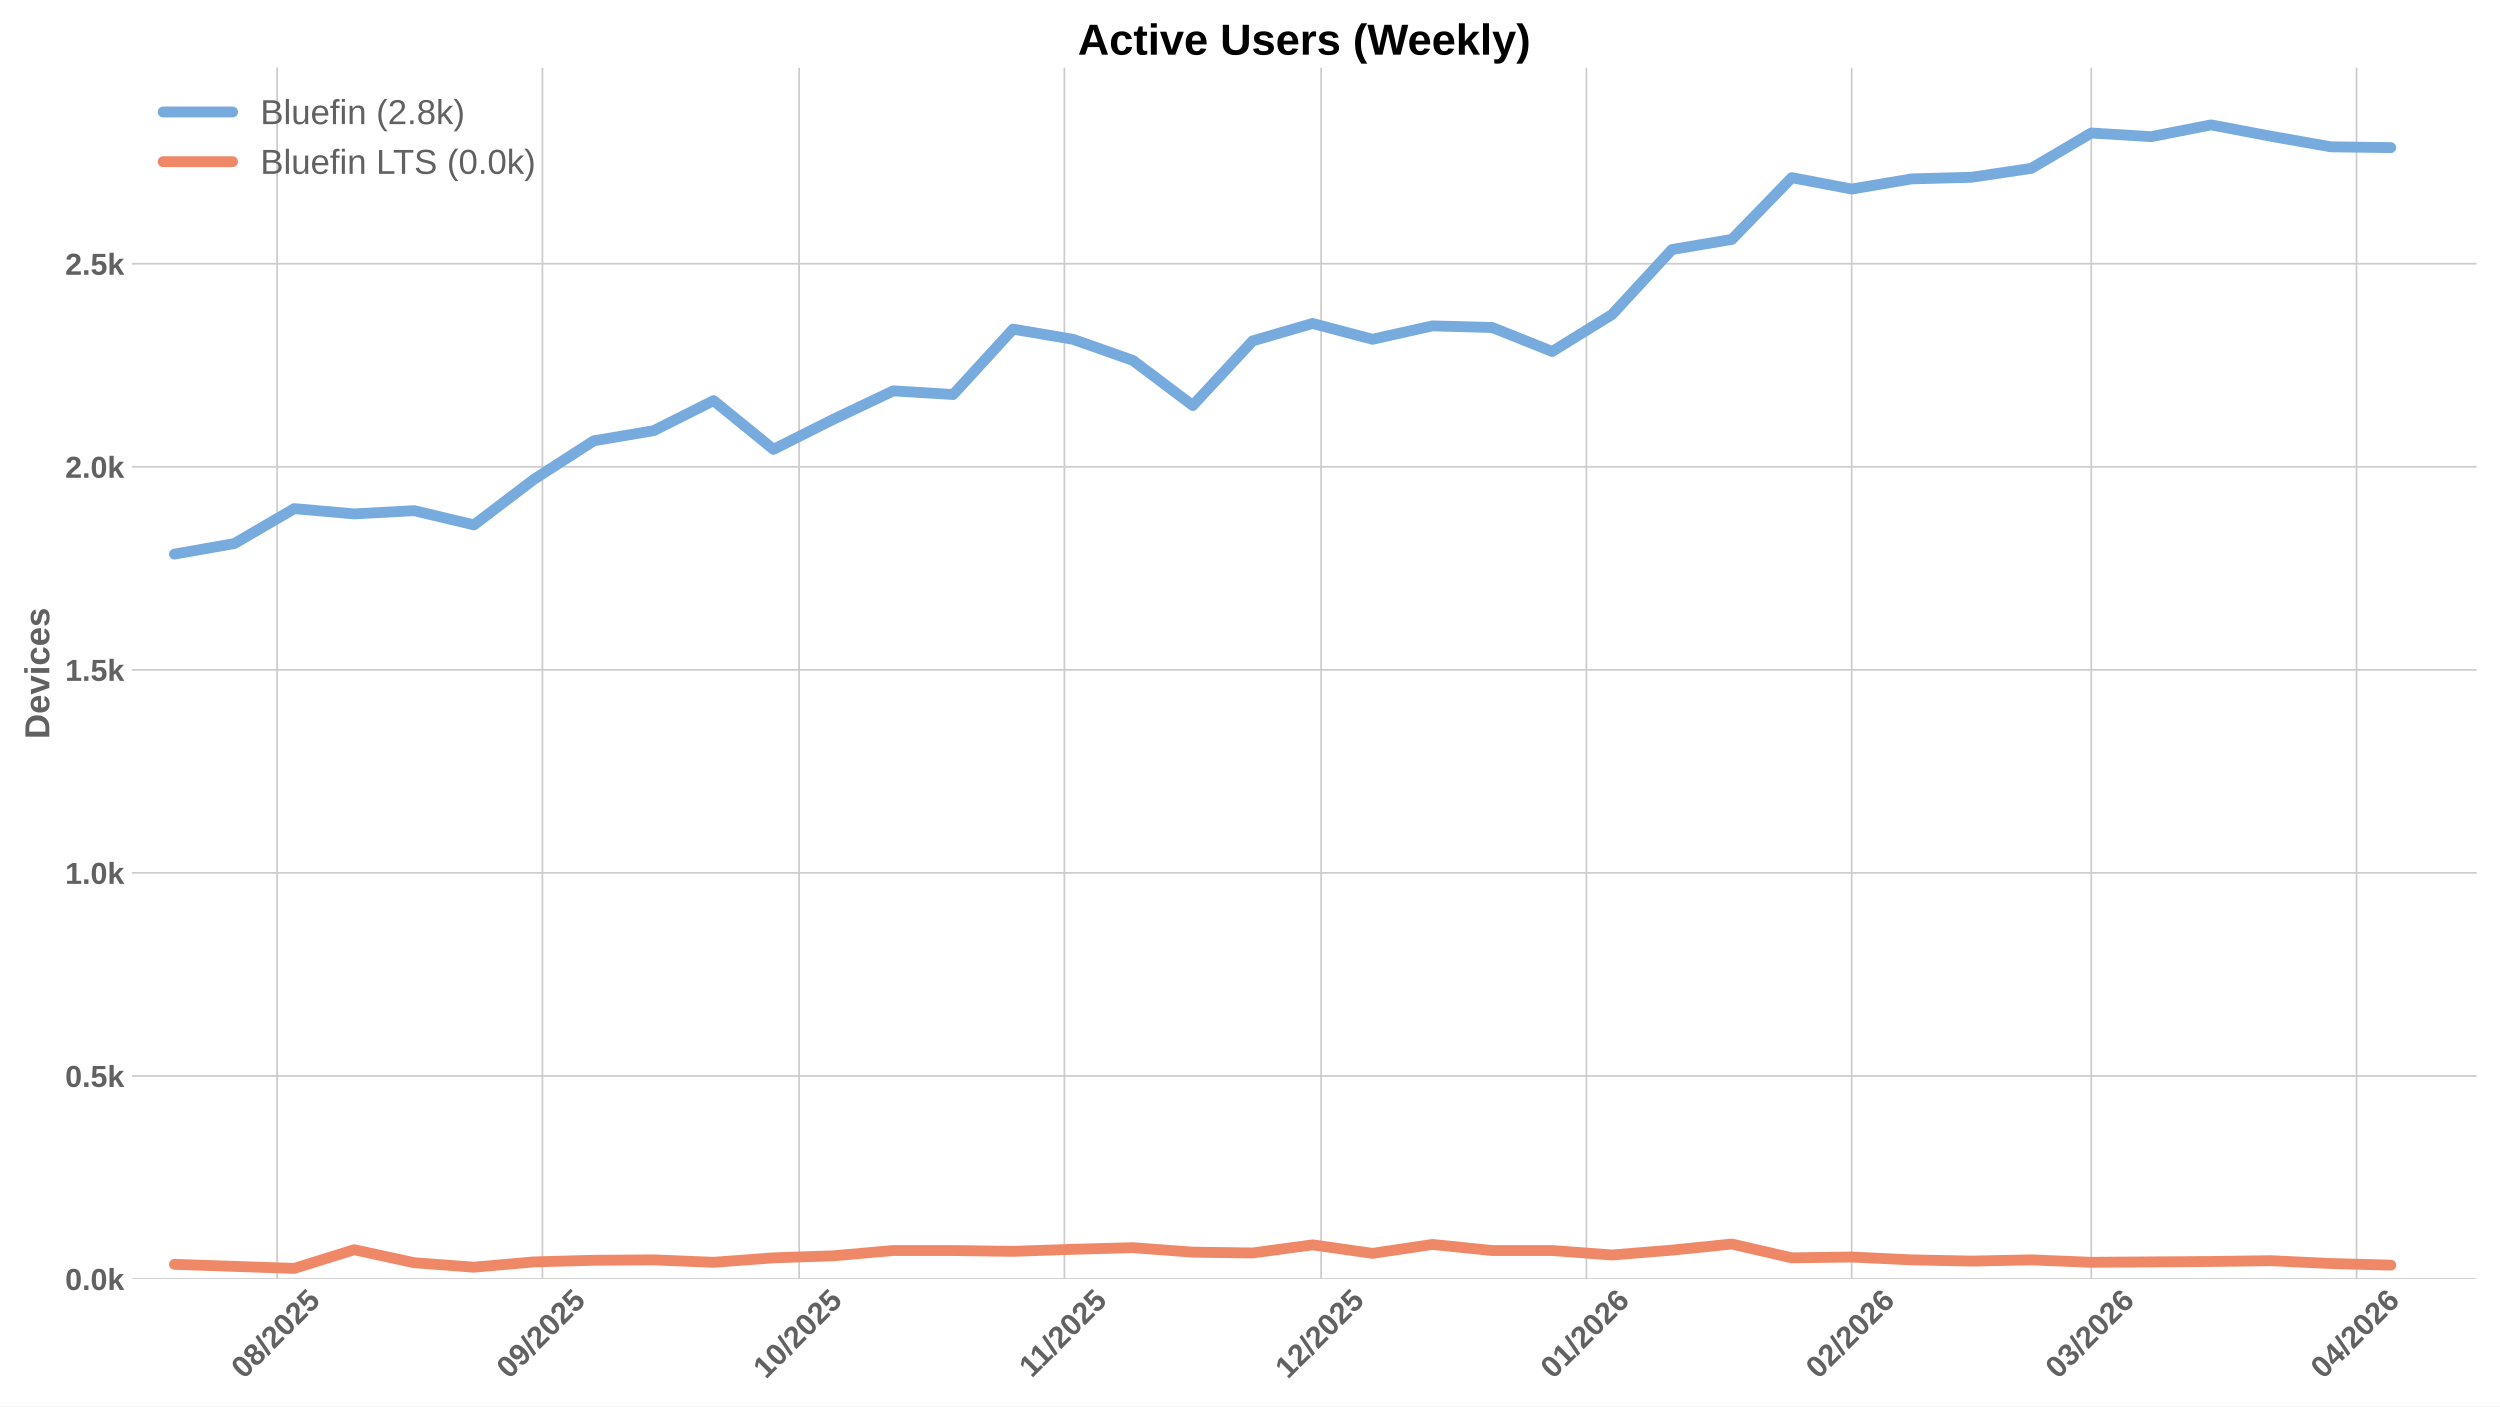
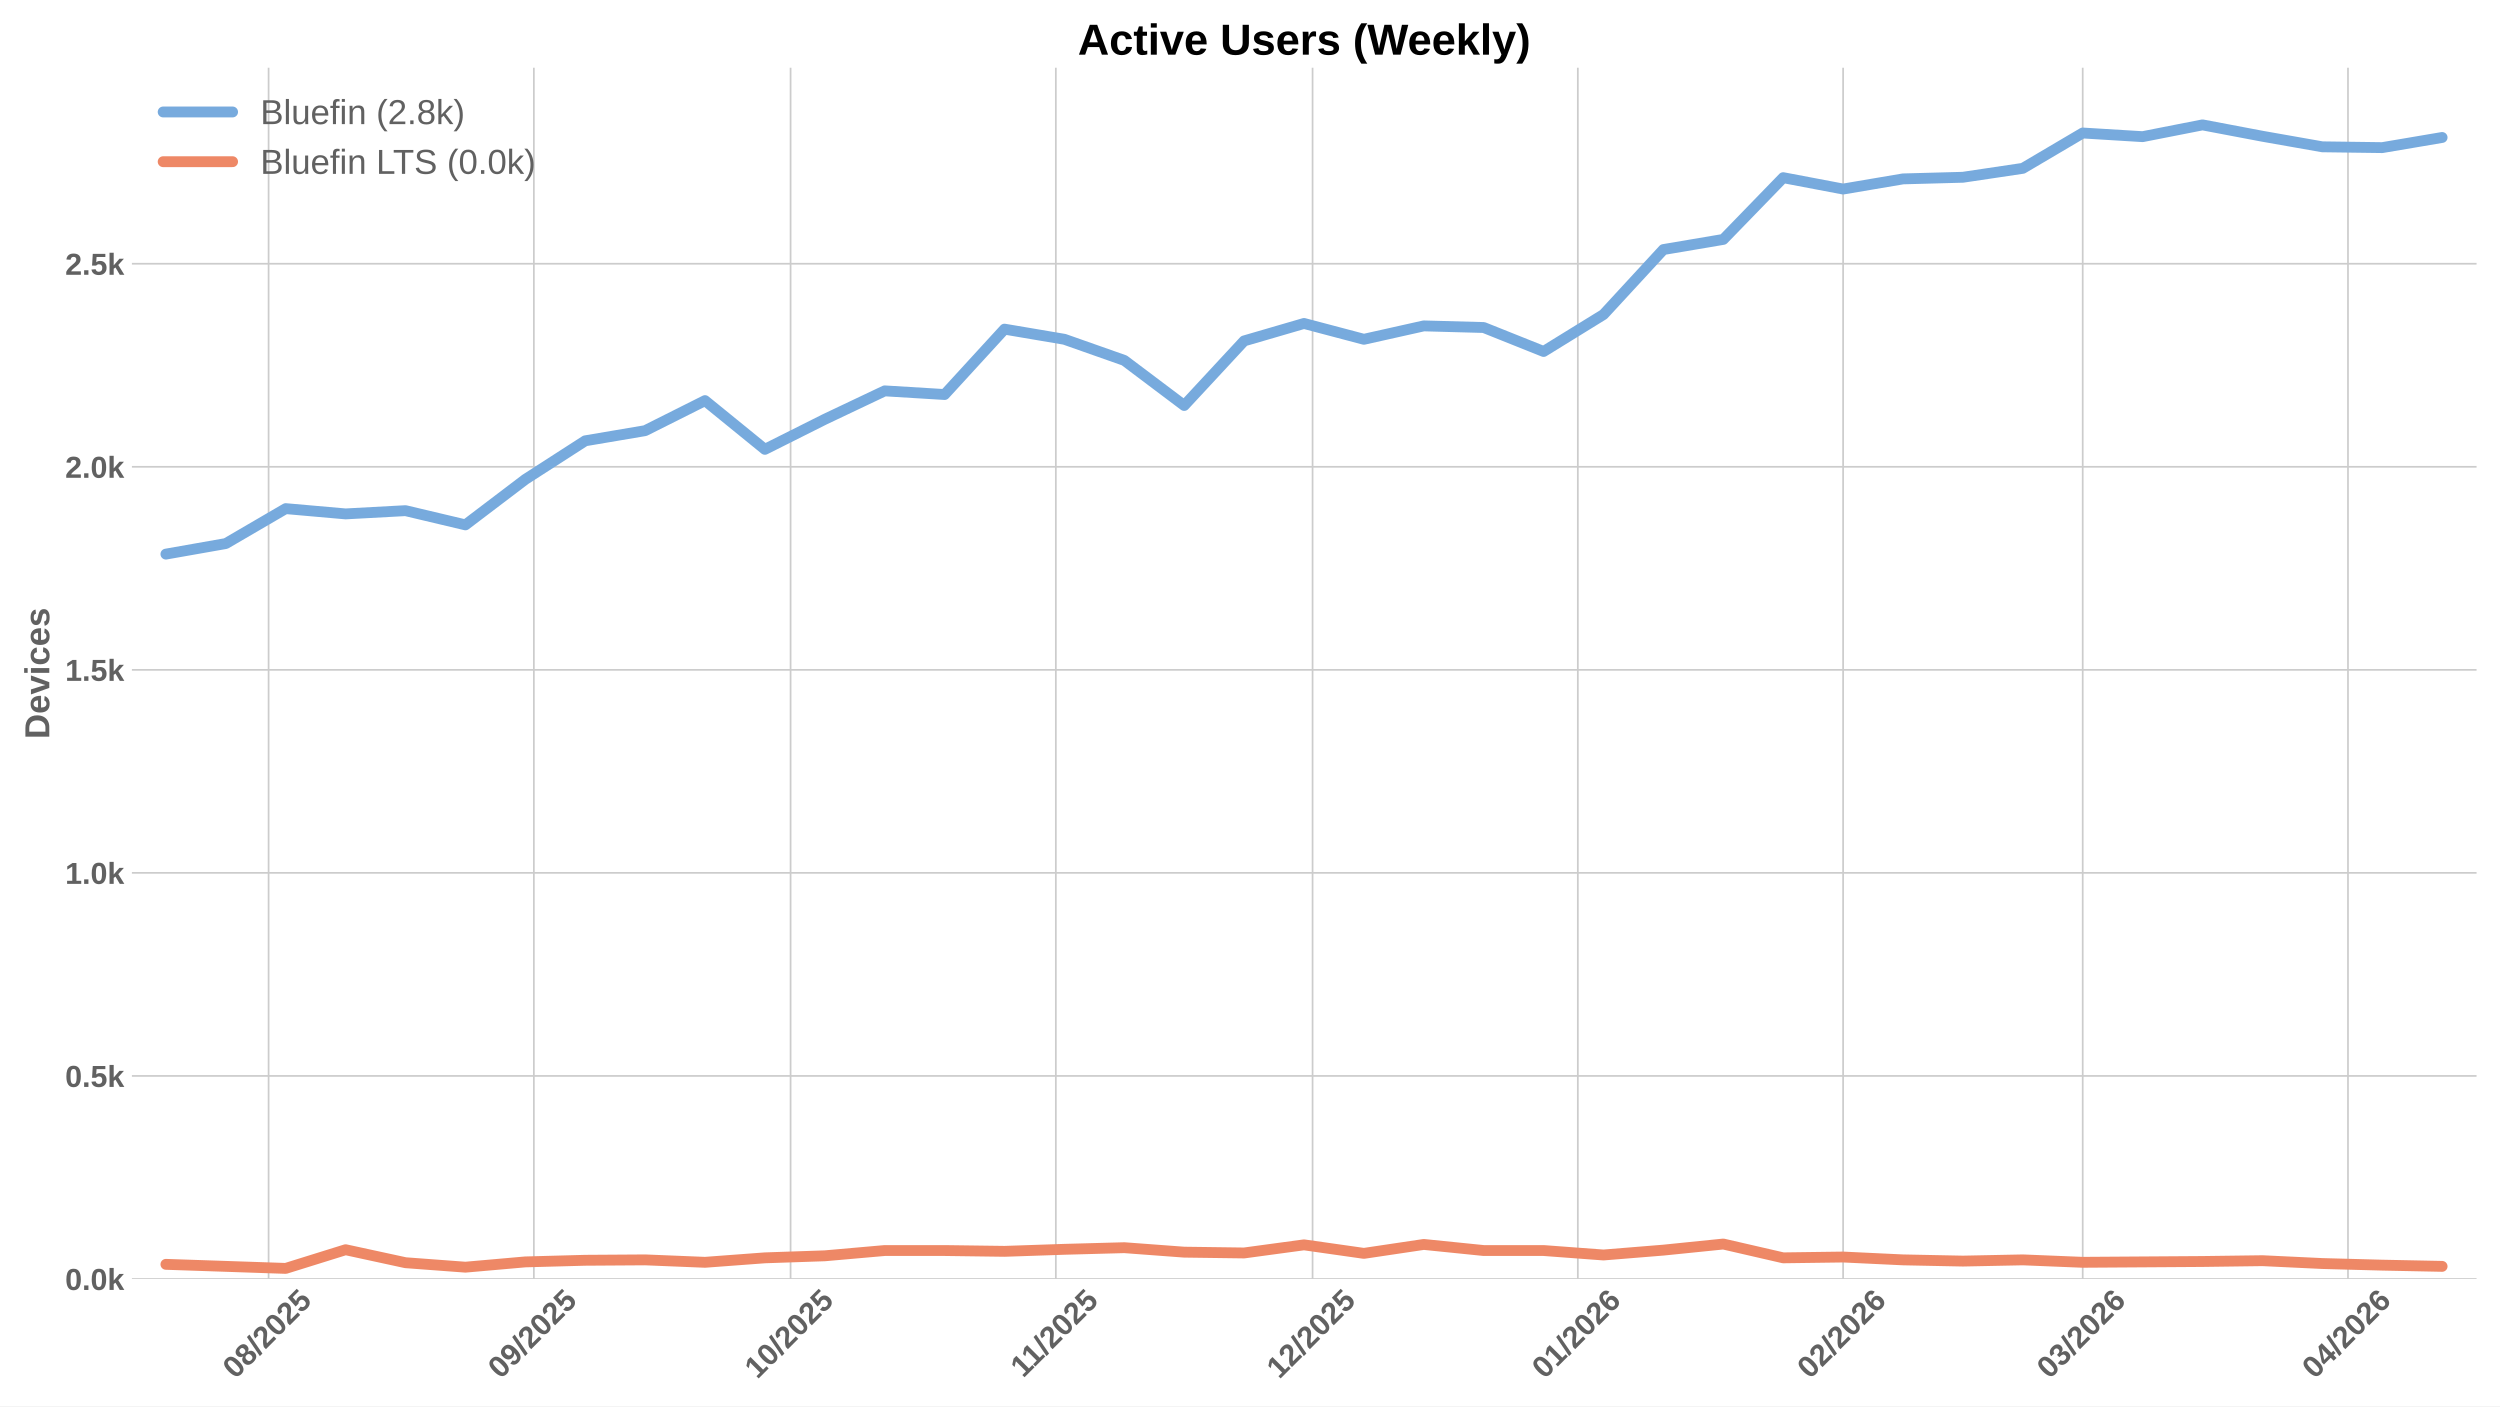
<svg xmlns="http://www.w3.org/2000/svg" xmlns:xlink="http://www.w3.org/1999/xlink" width="1152pt" height="648pt" viewBox="0 0 1152 648" version="1.1">
  <defs>
    <style type="text/css">*{stroke-linejoin: round; stroke-linecap: butt}</style>
  </defs>
  <g id="figure_1">
    <g id="patch_1">
      <path d="M 0 648  L 1152 648  L 1152 0  L 0 0  z " style="fill: #ffffff" />
    </g>
    <g id="axes_1">
      <g id="patch_2">
        <path d="M 60.78 589.343  L 1141.2 589.343  L 1141.2 31.2  L 60.78 31.2  z " style="fill: #ffffff" />
      </g>
      <g id="matplotlib.axis_1">
        <g id="xtick_1">
          <g id="line2d_1">
-             <path d="M 127.71 589.343  L 127.71 31.2  " clip-path="url(#p37cf586166)" style="fill: none; stroke: #cccccc; stroke-width: 0.8; stroke-linecap: round" />
+             <path d="M 123.767 589.343  L 123.767 31.2  " clip-path="url(#p632fa9321f)" style="fill: none; stroke: #cccccc; stroke-width: 0.8; stroke-linecap: round" />
          </g>
          <g id="line2d_2" />
          <g id="text_1">
-             <g style="fill: #616161" transform="translate(112.3802 635.7977) rotate(-45) scale(0.14 -0.14)">
+             <g style="fill: #616161" transform="translate(108.4363 635.7977) rotate(-45) scale(0.14 -0.14)">
              <defs>
                <path id="LiberationSans-Bold-30" d="M 3297 2203  Q 3297 1088 2914 512  Q 2531 -63 1766 -63  Q 253 -63 253 2203  Q 253 2994 418 3494  Q 584 3994 915 4231  Q 1247 4469 1791 4469  Q 2572 4469 2934 3903  Q 3297 3338 3297 2203  z M 2416 2203  Q 2416 2813 2356 3150  Q 2297 3488 2165 3634  Q 2034 3781 1784 3781  Q 1519 3781 1383 3632  Q 1247 3484 1189 3148  Q 1131 2813 1131 2203  Q 1131 1600 1192 1261  Q 1253 922 1386 775  Q 1519 628 1772 628  Q 2022 628 2158 783  Q 2294 938 2355 1278  Q 2416 1619 2416 2203  z " transform="scale(0.015625)" />
                <path id="LiberationSans-Bold-38" d="M 3363 1241  Q 3363 622 2953 279  Q 2544 -63 1784 -63  Q 1031 -63 617 278  Q 203 619 203 1234  Q 203 1656 447 1945  Q 691 2234 1100 2303  L 1100 2316  Q 744 2394 525 2669  Q 306 2944 306 3303  Q 306 3844 689 4156  Q 1072 4469 1772 4469  Q 2488 4469 2870 4164  Q 3253 3859 3253 3297  Q 3253 2938 3036 2666  Q 2819 2394 2453 2322  L 2453 2309  Q 2878 2241 3120 1961  Q 3363 1681 3363 1241  z M 2350 3250  Q 2350 3563 2206 3708  Q 2063 3853 1772 3853  Q 1203 3853 1203 3250  Q 1203 2619 1778 2619  Q 2066 2619 2208 2766  Q 2350 2913 2350 3250  z M 2453 1313  Q 2453 2003 1766 2003  Q 1447 2003 1276 1822  Q 1106 1641 1106 1300  Q 1106 913 1275 734  Q 1444 556 1791 556  Q 2131 556 2292 734  Q 2453 913 2453 1313  z " transform="scale(0.015625)" />
                <path id="LiberationSans-Bold-2f" d="M 63 -128  L 972 4638  L 1716 4638  L 822 -128  L 63 -128  z " transform="scale(0.015625)" />
                <path id="LiberationSans-Bold-32" d="M 222 0  L 222 609  Q 394 988 711 1347  Q 1028 1706 1509 2097  Q 1972 2472 2158 2715  Q 2344 2959 2344 3194  Q 2344 3769 1766 3769  Q 1484 3769 1336 3617  Q 1188 3466 1144 3163  L 259 3213  Q 334 3825 717 4147  Q 1100 4469 1759 4469  Q 2472 4469 2853 4144  Q 3234 3819 3234 3231  Q 3234 2922 3112 2672  Q 2991 2422 2800 2211  Q 2609 2000 2376 1815  Q 2144 1631 1925 1456  Q 1706 1281 1526 1103  Q 1347 925 1259 722  L 3303 722  L 3303 0  L 222 0  z " transform="scale(0.015625)" />
                <path id="LiberationSans-Bold-35" d="M 3381 1466  Q 3381 766 2945 351  Q 2509 -63 1750 -63  Q 1088 -63 689 235  Q 291 534 197 1100  L 1075 1172  Q 1144 891 1319 762  Q 1494 634 1759 634  Q 2088 634 2283 843  Q 2478 1053 2478 1447  Q 2478 1794 2293 2001  Q 2109 2209 1778 2209  Q 1413 2209 1181 1925  L 325 1925  L 478 4403  L 3125 4403  L 3125 3750  L 1275 3750  L 1203 2638  Q 1522 2919 2000 2919  Q 2628 2919 3004 2528  Q 3381 2138 3381 1466  z " transform="scale(0.015625)" />
              </defs>
              <use xlink:href="#LiberationSans-Bold-30" />
              <use xlink:href="#LiberationSans-Bold-38" transform="translate(55.61523 0)" />
              <use xlink:href="#LiberationSans-Bold-2f" transform="translate(111.2305 0)" />
              <use xlink:href="#LiberationSans-Bold-32" transform="translate(139.0137 0)" />
              <use xlink:href="#LiberationSans-Bold-30" transform="translate(194.6289 0)" />
              <use xlink:href="#LiberationSans-Bold-32" transform="translate(250.2441 0)" />
              <use xlink:href="#LiberationSans-Bold-35" transform="translate(305.8594 0)" />
            </g>
          </g>
        </g>
        <g id="xtick_2">
          <g id="line2d_3">
-             <path d="M 249.948 589.343  L 249.948 31.2  " clip-path="url(#p37cf586166)" style="fill: none; stroke: #cccccc; stroke-width: 0.8; stroke-linecap: round" />
+             <path d="M 246.004 589.343  L 246.004 31.2  " clip-path="url(#p632fa9321f)" style="fill: none; stroke: #cccccc; stroke-width: 0.8; stroke-linecap: round" />
          </g>
          <g id="line2d_4" />
          <g id="text_2">
-             <g style="fill: #616161" transform="translate(234.6175 635.7977) rotate(-45) scale(0.14 -0.14)">
+             <g style="fill: #616161" transform="translate(230.6736 635.7977) rotate(-45) scale(0.14 -0.14)">
              <defs>
                <path id="LiberationSans-Bold-39" d="M 3322 2272  Q 3322 1100 2894 518  Q 2466 -63 1678 -63  Q 1097 -63 767 185  Q 438 434 300 972  L 1125 1088  Q 1247 628 1688 628  Q 2056 628 2254 981  Q 2453 1334 2459 2028  Q 2341 1794 2070 1661  Q 1800 1528 1488 1528  Q 906 1528 564 1923  Q 222 2319 222 2994  Q 222 3688 623 4078  Q 1025 4469 1759 4469  Q 2550 4469 2936 3920  Q 3322 3372 3322 2272  z M 2394 2888  Q 2394 3297 2214 3539  Q 2034 3781 1738 3781  Q 1447 3781 1280 3570  Q 1113 3359 1113 2988  Q 1113 2622 1278 2401  Q 1444 2181 1741 2181  Q 2022 2181 2208 2373  Q 2394 2566 2394 2888  z " transform="scale(0.015625)" />
              </defs>
              <use xlink:href="#LiberationSans-Bold-30" />
              <use xlink:href="#LiberationSans-Bold-39" transform="translate(55.61523 0)" />
              <use xlink:href="#LiberationSans-Bold-2f" transform="translate(111.2305 0)" />
              <use xlink:href="#LiberationSans-Bold-32" transform="translate(139.0137 0)" />
              <use xlink:href="#LiberationSans-Bold-30" transform="translate(194.6289 0)" />
              <use xlink:href="#LiberationSans-Bold-32" transform="translate(250.2441 0)" />
              <use xlink:href="#LiberationSans-Bold-35" transform="translate(305.8594 0)" />
            </g>
          </g>
        </g>
        <g id="xtick_3">
          <g id="line2d_5">
-             <path d="M 368.242 589.343  L 368.242 31.2  " clip-path="url(#p37cf586166)" style="fill: none; stroke: #cccccc; stroke-width: 0.8; stroke-linecap: round" />
+             <path d="M 364.298 589.343  L 364.298 31.2  " clip-path="url(#p632fa9321f)" style="fill: none; stroke: #cccccc; stroke-width: 0.8; stroke-linecap: round" />
          </g>
          <g id="line2d_6" />
          <g id="text_3">
-             <g style="fill: #616161" transform="translate(352.9117 635.7977) rotate(-45) scale(0.14 -0.14)">
+             <g style="fill: #616161" transform="translate(348.9678 635.7977) rotate(-45) scale(0.14 -0.14)">
              <defs>
                <path id="LiberationSans-Bold-31" d="M 403 0  L 403 653  L 1494 653  L 1494 3656  L 438 2997  L 438 3688  L 1541 4403  L 2372 4403  L 2372 653  L 3381 653  L 3381 0  L 403 0  z " transform="scale(0.015625)" />
              </defs>
              <use xlink:href="#LiberationSans-Bold-31" />
              <use xlink:href="#LiberationSans-Bold-30" transform="translate(55.61523 0)" />
              <use xlink:href="#LiberationSans-Bold-2f" transform="translate(111.2305 0)" />
              <use xlink:href="#LiberationSans-Bold-32" transform="translate(139.0137 0)" />
              <use xlink:href="#LiberationSans-Bold-30" transform="translate(194.6289 0)" />
              <use xlink:href="#LiberationSans-Bold-32" transform="translate(250.2441 0)" />
              <use xlink:href="#LiberationSans-Bold-35" transform="translate(305.8594 0)" />
            </g>
          </g>
        </g>
        <g id="xtick_4">
          <g id="line2d_7">
-             <path d="M 490.479 589.343  L 490.479 31.2  " clip-path="url(#p37cf586166)" style="fill: none; stroke: #cccccc; stroke-width: 0.8; stroke-linecap: round" />
+             <path d="M 486.535 589.343  L 486.535 31.2  " clip-path="url(#p632fa9321f)" style="fill: none; stroke: #cccccc; stroke-width: 0.8; stroke-linecap: round" />
          </g>
          <g id="line2d_8" />
          <g id="text_4">
-             <g style="fill: #616161" transform="translate(475.4212 635.2532) rotate(-45) scale(0.14 -0.14)">
+             <g style="fill: #616161" transform="translate(471.4773 635.2532) rotate(-45) scale(0.14 -0.14)">
              <use xlink:href="#LiberationSans-Bold-31" />
              <use xlink:href="#LiberationSans-Bold-31" transform="translate(50.11523 0)" />
              <use xlink:href="#LiberationSans-Bold-2f" transform="translate(105.7305 0)" />
              <use xlink:href="#LiberationSans-Bold-32" transform="translate(133.5137 0)" />
              <use xlink:href="#LiberationSans-Bold-30" transform="translate(189.1289 0)" />
              <use xlink:href="#LiberationSans-Bold-32" transform="translate(244.7441 0)" />
              <use xlink:href="#LiberationSans-Bold-35" transform="translate(300.3594 0)" />
            </g>
          </g>
        </g>
        <g id="xtick_5">
          <g id="line2d_9">
-             <path d="M 608.773 589.343  L 608.773 31.2  " clip-path="url(#p37cf586166)" style="fill: none; stroke: #cccccc; stroke-width: 0.8; stroke-linecap: round" />
+             <path d="M 604.83 589.343  L 604.83 31.2  " clip-path="url(#p632fa9321f)" style="fill: none; stroke: #cccccc; stroke-width: 0.8; stroke-linecap: round" />
          </g>
          <g id="line2d_10" />
          <g id="text_5">
-             <g style="fill: #616161" transform="translate(593.4431 635.7977) rotate(-45) scale(0.14 -0.14)">
+             <g style="fill: #616161" transform="translate(589.4992 635.7977) rotate(-45) scale(0.14 -0.14)">
              <use xlink:href="#LiberationSans-Bold-31" />
              <use xlink:href="#LiberationSans-Bold-32" transform="translate(55.61523 0)" />
              <use xlink:href="#LiberationSans-Bold-2f" transform="translate(111.2305 0)" />
              <use xlink:href="#LiberationSans-Bold-32" transform="translate(139.0137 0)" />
              <use xlink:href="#LiberationSans-Bold-30" transform="translate(194.6289 0)" />
              <use xlink:href="#LiberationSans-Bold-32" transform="translate(250.2441 0)" />
              <use xlink:href="#LiberationSans-Bold-35" transform="translate(305.8594 0)" />
            </g>
          </g>
        </g>
        <g id="xtick_6">
          <g id="line2d_11">
-             <path d="M 731.011 589.343  L 731.011 31.2  " clip-path="url(#p37cf586166)" style="fill: none; stroke: #cccccc; stroke-width: 0.8; stroke-linecap: round" />
+             <path d="M 727.067 589.343  L 727.067 31.2  " clip-path="url(#p632fa9321f)" style="fill: none; stroke: #cccccc; stroke-width: 0.8; stroke-linecap: round" />
          </g>
          <g id="line2d_12" />
          <g id="text_6">
-             <g style="fill: #616161" transform="translate(715.6804 635.7977) rotate(-45) scale(0.14 -0.14)">
+             <g style="fill: #616161" transform="translate(711.7365 635.7977) rotate(-45) scale(0.14 -0.14)">
              <defs>
                <path id="LiberationSans-Bold-36" d="M 3328 1441  Q 3328 738 2934 337  Q 2541 -63 1847 -63  Q 1069 -63 651 482  Q 234 1028 234 2100  Q 234 3278 657 3873  Q 1081 4469 1869 4469  Q 2428 4469 2751 4222  Q 3075 3975 3209 3456  L 2381 3341  Q 2263 3775 1850 3775  Q 1497 3775 1295 3422  Q 1094 3069 1094 2350  Q 1234 2584 1484 2709  Q 1734 2834 2050 2834  Q 2641 2834 2984 2459  Q 3328 2084 3328 1441  z M 2447 1416  Q 2447 1791 2273 1989  Q 2100 2188 1797 2188  Q 1506 2188 1331 2002  Q 1156 1816 1156 1509  Q 1156 1125 1339 873  Q 1522 622 1819 622  Q 2116 622 2281 833  Q 2447 1044 2447 1416  z " transform="scale(0.015625)" />
              </defs>
              <use xlink:href="#LiberationSans-Bold-30" />
              <use xlink:href="#LiberationSans-Bold-31" transform="translate(55.61523 0)" />
              <use xlink:href="#LiberationSans-Bold-2f" transform="translate(111.2305 0)" />
              <use xlink:href="#LiberationSans-Bold-32" transform="translate(139.0137 0)" />
              <use xlink:href="#LiberationSans-Bold-30" transform="translate(194.6289 0)" />
              <use xlink:href="#LiberationSans-Bold-32" transform="translate(250.2441 0)" />
              <use xlink:href="#LiberationSans-Bold-36" transform="translate(305.8594 0)" />
            </g>
          </g>
        </g>
        <g id="xtick_7">
          <g id="line2d_13">
-             <path d="M 853.248 589.343  L 853.248 31.2  " clip-path="url(#p37cf586166)" style="fill: none; stroke: #cccccc; stroke-width: 0.8; stroke-linecap: round" />
+             <path d="M 849.304 589.343  L 849.304 31.2  " clip-path="url(#p632fa9321f)" style="fill: none; stroke: #cccccc; stroke-width: 0.8; stroke-linecap: round" />
          </g>
          <g id="line2d_14" />
          <g id="text_7">
-             <g style="fill: #616161" transform="translate(837.9177 635.7977) rotate(-45) scale(0.14 -0.14)">
+             <g style="fill: #616161" transform="translate(833.9738 635.7977) rotate(-45) scale(0.14 -0.14)">
              <use xlink:href="#LiberationSans-Bold-30" />
              <use xlink:href="#LiberationSans-Bold-32" transform="translate(55.61523 0)" />
              <use xlink:href="#LiberationSans-Bold-2f" transform="translate(111.2305 0)" />
              <use xlink:href="#LiberationSans-Bold-32" transform="translate(139.0137 0)" />
              <use xlink:href="#LiberationSans-Bold-30" transform="translate(194.6289 0)" />
              <use xlink:href="#LiberationSans-Bold-32" transform="translate(250.2441 0)" />
              <use xlink:href="#LiberationSans-Bold-36" transform="translate(305.8594 0)" />
            </g>
          </g>
        </g>
        <g id="xtick_8">
          <g id="line2d_15">
-             <path d="M 963.656 589.343  L 963.656 31.2  " clip-path="url(#p37cf586166)" style="fill: none; stroke: #cccccc; stroke-width: 0.8; stroke-linecap: round" />
+             <path d="M 959.712 589.343  L 959.712 31.2  " clip-path="url(#p632fa9321f)" style="fill: none; stroke: #cccccc; stroke-width: 0.8; stroke-linecap: round" />
          </g>
          <g id="line2d_16" />
          <g id="text_8">
-             <g style="fill: #616161" transform="translate(948.3256 635.7977) rotate(-45) scale(0.14 -0.14)">
+             <g style="fill: #616161" transform="translate(944.3817 635.7977) rotate(-45) scale(0.14 -0.14)">
              <defs>
                <path id="LiberationSans-Bold-33" d="M 3328 1222  Q 3328 603 2922 265  Q 2516 -72 1766 -72  Q 1056 -72 637 254  Q 219 581 147 1197  L 1041 1275  Q 1125 641 1763 641  Q 2078 641 2253 797  Q 2428 953 2428 1275  Q 2428 1569 2215 1725  Q 2003 1881 1584 1881  L 1278 1881  L 1278 2591  L 1566 2591  Q 1944 2591 2134 2745  Q 2325 2900 2325 3188  Q 2325 3459 2173 3614  Q 2022 3769 1731 3769  Q 1459 3769 1292 3619  Q 1125 3469 1100 3194  L 222 3256  Q 291 3825 694 4147  Q 1097 4469 1747 4469  Q 2438 4469 2827 4158  Q 3216 3847 3216 3297  Q 3216 2884 2973 2618  Q 2731 2353 2275 2266  L 2275 2253  Q 2781 2194 3054 1920  Q 3328 1647 3328 1222  z " transform="scale(0.015625)" />
              </defs>
              <use xlink:href="#LiberationSans-Bold-30" />
              <use xlink:href="#LiberationSans-Bold-33" transform="translate(55.61523 0)" />
              <use xlink:href="#LiberationSans-Bold-2f" transform="translate(111.2305 0)" />
              <use xlink:href="#LiberationSans-Bold-32" transform="translate(139.0137 0)" />
              <use xlink:href="#LiberationSans-Bold-30" transform="translate(194.6289 0)" />
              <use xlink:href="#LiberationSans-Bold-32" transform="translate(250.2441 0)" />
              <use xlink:href="#LiberationSans-Bold-36" transform="translate(305.8594 0)" />
            </g>
          </g>
        </g>
        <g id="xtick_9">
          <g id="line2d_17">
-             <path d="M 1085.893 589.343  L 1085.893 31.2  " clip-path="url(#p37cf586166)" style="fill: none; stroke: #cccccc; stroke-width: 0.8; stroke-linecap: round" />
+             <path d="M 1081.949 589.343  L 1081.949 31.2  " clip-path="url(#p632fa9321f)" style="fill: none; stroke: #cccccc; stroke-width: 0.8; stroke-linecap: round" />
          </g>
          <g id="line2d_18" />
          <g id="text_9">
-             <g style="fill: #616161" transform="translate(1070.563 635.7977) rotate(-45) scale(0.14 -0.14)">
+             <g style="fill: #616161" transform="translate(1066.619 635.7977) rotate(-45) scale(0.14 -0.14)">
              <defs>
                <path id="LiberationSans-Bold-34" d="M 2938 897  L 2938 0  L 2100 0  L 2100 897  L 97 897  L 97 1556  L 1956 4403  L 2938 4403  L 2938 1550  L 3525 1550  L 3525 897  L 2938 897  z M 2100 2991  Q 2100 3159 2111 3356  Q 2122 3553 2128 3609  Q 2047 3434 1834 3103  L 813 1550  L 2100 1550  L 2100 2991  z " transform="scale(0.015625)" />
              </defs>
              <use xlink:href="#LiberationSans-Bold-30" />
              <use xlink:href="#LiberationSans-Bold-34" transform="translate(55.61523 0)" />
              <use xlink:href="#LiberationSans-Bold-2f" transform="translate(111.2305 0)" />
              <use xlink:href="#LiberationSans-Bold-32" transform="translate(139.0137 0)" />
              <use xlink:href="#LiberationSans-Bold-30" transform="translate(194.6289 0)" />
              <use xlink:href="#LiberationSans-Bold-32" transform="translate(250.2441 0)" />
              <use xlink:href="#LiberationSans-Bold-36" transform="translate(305.8594 0)" />
            </g>
          </g>
        </g>
      </g>
      <g id="matplotlib.axis_2">
        <g id="ytick_1">
          <g id="line2d_19">
-             <path d="M 60.78 589.343  L 1141.2 589.343  " clip-path="url(#p37cf586166)" style="fill: none; stroke: #cccccc; stroke-width: 0.8; stroke-linecap: round" />
+             <path d="M 60.78 589.343  L 1141.2 589.343  " clip-path="url(#p632fa9321f)" style="fill: none; stroke: #cccccc; stroke-width: 0.8; stroke-linecap: round" />
          </g>
          <g id="line2d_20" />
          <g id="text_10">
            <g style="fill: #616161" transform="translate(30.03469 594.416) scale(0.14 -0.14)">
              <defs>
                <path id="LiberationSans-Bold-2e" d="M 434 0  L 434 953  L 1338 953  L 1338 0  L 434 0  z " transform="scale(0.015625)" />
                <path id="LiberationSans-Bold-6b" d="M 2606 0  L 1703 1531  L 1325 1269  L 1325 0  L 447 0  L 447 4638  L 1325 4638  L 1325 1981  L 2531 3381  L 3475 3381  L 2288 2063  L 3566 0  L 2606 0  z " transform="scale(0.015625)" />
              </defs>
              <use xlink:href="#LiberationSans-Bold-30" />
              <use xlink:href="#LiberationSans-Bold-2e" transform="translate(55.61523 0)" />
              <use xlink:href="#LiberationSans-Bold-30" transform="translate(83.39844 0)" />
              <use xlink:href="#LiberationSans-Bold-6b" transform="translate(139.0137 0)" />
            </g>
          </g>
        </g>
        <g id="ytick_2">
          <g id="line2d_21">
-             <path d="M 60.78 495.783  L 1141.2 495.783  " clip-path="url(#p37cf586166)" style="fill: none; stroke: #cccccc; stroke-width: 0.8; stroke-linecap: round" />
+             <path d="M 60.78 495.783  L 1141.2 495.783  " clip-path="url(#p632fa9321f)" style="fill: none; stroke: #cccccc; stroke-width: 0.8; stroke-linecap: round" />
          </g>
          <g id="line2d_22" />
          <g id="text_11">
            <g style="fill: #616161" transform="translate(30.03469 500.8557) scale(0.14 -0.14)">
              <use xlink:href="#LiberationSans-Bold-30" />
              <use xlink:href="#LiberationSans-Bold-2e" transform="translate(55.61523 0)" />
              <use xlink:href="#LiberationSans-Bold-35" transform="translate(83.39844 0)" />
              <use xlink:href="#LiberationSans-Bold-6b" transform="translate(139.0137 0)" />
            </g>
          </g>
        </g>
        <g id="ytick_3">
          <g id="line2d_23">
-             <path d="M 60.78 402.223  L 1141.2 402.223  " clip-path="url(#p37cf586166)" style="fill: none; stroke: #cccccc; stroke-width: 0.8; stroke-linecap: round" />
+             <path d="M 60.78 402.223  L 1141.2 402.223  " clip-path="url(#p632fa9321f)" style="fill: none; stroke: #cccccc; stroke-width: 0.8; stroke-linecap: round" />
          </g>
          <g id="line2d_24" />
          <g id="text_12">
            <g style="fill: #616161" transform="translate(30.03469 407.2954) scale(0.14 -0.14)">
              <use xlink:href="#LiberationSans-Bold-31" />
              <use xlink:href="#LiberationSans-Bold-2e" transform="translate(55.61523 0)" />
              <use xlink:href="#LiberationSans-Bold-30" transform="translate(83.39844 0)" />
              <use xlink:href="#LiberationSans-Bold-6b" transform="translate(139.0137 0)" />
            </g>
          </g>
        </g>
        <g id="ytick_4">
          <g id="line2d_25">
-             <path d="M 60.78 308.662  L 1141.2 308.662  " clip-path="url(#p37cf586166)" style="fill: none; stroke: #cccccc; stroke-width: 0.8; stroke-linecap: round" />
+             <path d="M 60.78 308.662  L 1141.2 308.662  " clip-path="url(#p632fa9321f)" style="fill: none; stroke: #cccccc; stroke-width: 0.8; stroke-linecap: round" />
          </g>
          <g id="line2d_26" />
          <g id="text_13">
            <g style="fill: #616161" transform="translate(30.03469 313.7352) scale(0.14 -0.14)">
              <use xlink:href="#LiberationSans-Bold-31" />
              <use xlink:href="#LiberationSans-Bold-2e" transform="translate(55.61523 0)" />
              <use xlink:href="#LiberationSans-Bold-35" transform="translate(83.39844 0)" />
              <use xlink:href="#LiberationSans-Bold-6b" transform="translate(139.0137 0)" />
            </g>
          </g>
        </g>
        <g id="ytick_5">
          <g id="line2d_27">
-             <path d="M 60.78 215.102  L 1141.2 215.102  " clip-path="url(#p37cf586166)" style="fill: none; stroke: #cccccc; stroke-width: 0.8; stroke-linecap: round" />
+             <path d="M 60.78 215.102  L 1141.2 215.102  " clip-path="url(#p632fa9321f)" style="fill: none; stroke: #cccccc; stroke-width: 0.8; stroke-linecap: round" />
          </g>
          <g id="line2d_28" />
          <g id="text_14">
            <g style="fill: #616161" transform="translate(30.03469 220.1749) scale(0.14 -0.14)">
              <use xlink:href="#LiberationSans-Bold-32" />
              <use xlink:href="#LiberationSans-Bold-2e" transform="translate(55.61523 0)" />
              <use xlink:href="#LiberationSans-Bold-30" transform="translate(83.39844 0)" />
              <use xlink:href="#LiberationSans-Bold-6b" transform="translate(139.0137 0)" />
            </g>
          </g>
        </g>
        <g id="ytick_6">
          <g id="line2d_29">
-             <path d="M 60.78 121.542  L 1141.2 121.542  " clip-path="url(#p37cf586166)" style="fill: none; stroke: #cccccc; stroke-width: 0.8; stroke-linecap: round" />
+             <path d="M 60.78 121.542  L 1141.2 121.542  " clip-path="url(#p632fa9321f)" style="fill: none; stroke: #cccccc; stroke-width: 0.8; stroke-linecap: round" />
          </g>
          <g id="line2d_30" />
          <g id="text_15">
            <g style="fill: #616161" transform="translate(30.03469 126.6146) scale(0.14 -0.14)">
              <use xlink:href="#LiberationSans-Bold-32" />
              <use xlink:href="#LiberationSans-Bold-2e" transform="translate(55.61523 0)" />
              <use xlink:href="#LiberationSans-Bold-35" transform="translate(83.39844 0)" />
              <use xlink:href="#LiberationSans-Bold-6b" transform="translate(139.0137 0)" />
            </g>
          </g>
        </g>
        <g id="text_16">
          <g style="fill: #616161" transform="translate(22.71469 340.5153) rotate(-90) scale(0.16 -0.16)">
            <defs>
              <path id="LiberationSans-Bold-44" d="M 4353 2234  Q 4353 1553 4086 1045  Q 3819 538 3330 269  Q 2841 0 2209 0  L 428 0  L 428 4403  L 2022 4403  Q 3134 4403 3743 3842  Q 4353 3281 4353 2234  z M 3425 2234  Q 3425 2944 3056 3317  Q 2688 3691 2003 3691  L 1350 3691  L 1350 713  L 2131 713  Q 2725 713 3075 1122  Q 3425 1531 3425 2234  z " transform="scale(0.015625)" />
              <path id="LiberationSans-Bold-65" d="M 1831 -63  Q 1069 -63 659 389  Q 250 841 250 1706  Q 250 2544 665 2994  Q 1081 3444 1844 3444  Q 2572 3444 2956 2961  Q 3341 2478 3341 1547  L 3341 1522  L 1172 1522  Q 1172 1028 1355 776  Q 1538 525 1875 525  Q 2341 525 2463 928  L 3291 856  Q 2931 -63 1831 -63  z M 1831 2891  Q 1522 2891 1355 2675  Q 1188 2459 1178 2072  L 2491 2072  Q 2466 2481 2294 2686  Q 2122 2891 1831 2891  z " transform="scale(0.015625)" />
              <path id="LiberationSans-Bold-76" d="M 2284 0  L 1234 0  L 25 3381  L 953 3381  L 1544 1491  Q 1591 1334 1766 709  Q 1797 838 1894 1159  Q 1991 1481 2613 3381  L 3531 3381  L 2284 0  z " transform="scale(0.015625)" />
              <path id="LiberationSans-Bold-69" d="M 447 3991  L 447 4638  L 1325 4638  L 1325 3991  L 447 3991  z M 447 0  L 447 3381  L 1325 3381  L 1325 0  L 447 0  z " transform="scale(0.015625)" />
              <path id="LiberationSans-Bold-63" d="M 1856 -63  Q 1088 -63 669 395  Q 250 853 250 1672  Q 250 2509 672 2976  Q 1094 3444 1869 3444  Q 2466 3444 2856 3144  Q 3247 2844 3347 2316  L 2463 2272  Q 2425 2531 2275 2686  Q 2125 2841 1850 2841  Q 1172 2841 1172 1706  Q 1172 538 1863 538  Q 2113 538 2281 695  Q 2450 853 2491 1166  L 3372 1125  Q 3325 778 3123 506  Q 2922 234 2594 85  Q 2266 -63 1856 -63  z " transform="scale(0.015625)" />
              <path id="LiberationSans-Bold-73" d="M 3297 988  Q 3297 497 2895 217  Q 2494 -63 1784 -63  Q 1088 -63 717 157  Q 347 378 225 844  L 997 959  Q 1063 719 1223 619  Q 1384 519 1784 519  Q 2153 519 2322 612  Q 2491 706 2491 906  Q 2491 1069 2355 1164  Q 2219 1259 1894 1325  Q 1150 1472 890 1598  Q 631 1725 495 1926  Q 359 2128 359 2422  Q 359 2906 732 3176  Q 1106 3447 1791 3447  Q 2394 3447 2761 3212  Q 3128 2978 3219 2534  L 2441 2453  Q 2403 2659 2256 2761  Q 2109 2863 1791 2863  Q 1478 2863 1322 2783  Q 1166 2703 1166 2516  Q 1166 2369 1286 2283  Q 1406 2197 1691 2141  Q 2088 2059 2395 1973  Q 2703 1888 2889 1769  Q 3075 1650 3186 1464  Q 3297 1278 3297 988  z " transform="scale(0.015625)" />
            </defs>
            <use xlink:href="#LiberationSans-Bold-44" />
            <use xlink:href="#LiberationSans-Bold-65" transform="translate(72.2168 0)" />
            <use xlink:href="#LiberationSans-Bold-76" transform="translate(127.832 0)" />
            <use xlink:href="#LiberationSans-Bold-69" transform="translate(183.4473 0)" />
            <use xlink:href="#LiberationSans-Bold-63" transform="translate(211.2305 0)" />
            <use xlink:href="#LiberationSans-Bold-65" transform="translate(266.8457 0)" />
            <use xlink:href="#LiberationSans-Bold-73" transform="translate(322.4609 0)" />
          </g>
        </g>
      </g>
      <g id="line2d_31">
-         <path d="M 80.393 255.333  L 107.995 250.468  L 135.597 234.375  L 163.199 236.808  L 190.801 235.311  L 218.403 241.86  L 246.005 220.903  L 273.607 203.126  L 301.209 198.448  L 328.811 184.601  L 356.413 207.056  L 384.015 193.209  L 411.616 180.111  L 439.218 181.795  L 466.82 151.668  L 494.422 156.346  L 522.024 166.076  L 549.626 186.847  L 577.228 157.095  L 604.83 149.049  L 632.432 156.346  L 660.034 150.171  L 687.636 150.92  L 715.238 161.96  L 742.84 144.932  L 770.442 114.993  L 798.044 110.315  L 825.646 81.872  L 853.248 87.112  L 880.85 82.434  L 908.452 81.685  L 936.054 77.568  L 963.656 61.289  L 991.258 62.973  L 1018.86 57.547  L 1046.462 62.786  L 1074.064 67.651  L 1101.666 68.025  " clip-path="url(#p37cf586166)" style="fill: none; stroke: #77aadd; stroke-width: 5; stroke-linecap: round" />
+         <path d="M 76.449 255.333  L 104.051 250.468  L 131.653 234.375  L 159.255 236.808  L 186.857 235.311  L 214.459 241.86  L 242.061 220.903  L 269.663 203.126  L 297.265 198.448  L 324.867 184.601  L 352.469 207.056  L 380.071 193.209  L 407.673 180.111  L 435.275 181.795  L 462.877 151.668  L 490.479 156.346  L 518.08 166.076  L 545.682 186.847  L 573.284 157.095  L 600.886 149.049  L 628.488 156.346  L 656.09 150.171  L 683.692 150.92  L 711.294 161.96  L 738.896 144.932  L 766.498 114.993  L 794.1 110.315  L 821.702 81.872  L 849.304 87.112  L 876.906 82.434  L 904.508 81.685  L 932.11 77.568  L 959.712 61.289  L 987.314 62.973  L 1014.916 57.547  L 1042.518 62.786  L 1070.12 67.651  L 1097.722 68.025  L 1125.324 63.347  " clip-path="url(#p632fa9321f)" style="fill: none; stroke: #77aadd; stroke-width: 5; stroke-linecap: round" />
      </g>
      <g id="line2d_32">
-         <path d="M 80.393 582.607  L 107.995 583.542  L 135.597 584.478  L 163.199 575.871  L 190.801 581.858  L 218.403 583.917  L 246.005 581.484  L 273.607 580.736  L 301.209 580.549  L 328.811 581.671  L 356.413 579.613  L 384.015 578.677  L 411.616 576.245  L 439.218 576.245  L 466.82 576.619  L 494.422 575.683  L 522.024 574.935  L 549.626 576.993  L 577.228 577.367  L 604.83 573.625  L 632.432 577.555  L 660.034 573.438  L 687.636 576.245  L 715.238 576.245  L 742.84 578.303  L 770.442 576.058  L 798.044 573.251  L 825.646 579.613  L 853.248 579.239  L 880.85 580.549  L 908.452 581.11  L 936.054 580.549  L 963.656 581.671  L 991.258 581.484  L 1018.86 581.297  L 1046.462 580.923  L 1074.064 582.233  L 1101.666 582.981  " clip-path="url(#p37cf586166)" style="fill: none; stroke: #ee8866; stroke-width: 5; stroke-linecap: round" />
+         <path d="M 76.449 582.607  L 104.051 583.542  L 131.653 584.478  L 159.255 575.871  L 186.857 581.858  L 214.459 583.917  L 242.061 581.484  L 269.663 580.736  L 297.265 580.549  L 324.867 581.671  L 352.469 579.613  L 380.071 578.677  L 407.673 576.245  L 435.275 576.245  L 462.877 576.619  L 490.479 575.683  L 518.08 574.935  L 545.682 576.993  L 573.284 577.367  L 600.886 573.625  L 628.488 577.555  L 656.09 573.438  L 683.692 576.245  L 711.294 576.245  L 738.896 578.303  L 766.498 576.058  L 794.1 573.251  L 821.702 579.613  L 849.304 579.239  L 876.906 580.549  L 904.508 581.11  L 932.11 580.549  L 959.712 581.671  L 987.314 581.484  L 1014.916 581.297  L 1042.518 580.923  L 1070.12 582.233  L 1097.722 582.981  L 1125.324 583.542  " clip-path="url(#p632fa9321f)" style="fill: none; stroke: #ee8866; stroke-width: 5; stroke-linecap: round" />
      </g>
      <g id="patch_3">
        <path d="M 60.78 589.343  L 60.78 31.2  " style="fill: none" />
      </g>
      <g id="patch_4">
        <path d="M 1141.2 589.343  L 1141.2 31.2  " style="fill: none" />
      </g>
      <g id="patch_5">
        <path d="M 60.78 589.343  L 1141.2 589.343  " style="fill: none" />
      </g>
      <g id="patch_6">
        <path d="M 60.78 31.2  L 1141.2 31.2  " style="fill: none" />
      </g>
      <g id="text_17">
        <g transform="translate(496.6791 25.2) scale(0.2 -0.2)">
          <defs>
            <path id="LiberationSans-Bold-41" d="M 3541 0  L 3150 1125  L 1472 1125  L 1081 0  L 159 0  L 1766 4403  L 2853 4403  L 4453 0  L 3541 0  z M 2309 3725  L 2291 3656  Q 2259 3544 2215 3400  Q 2172 3256 1678 1819  L 2944 1819  L 2509 3084  L 2375 3509  L 2309 3725  z " transform="scale(0.015625)" />
            <path id="LiberationSans-Bold-74" d="M 1313 -56  Q 925 -56 715 155  Q 506 366 506 794  L 506 2788  L 78 2788  L 78 3381  L 550 3381  L 825 4175  L 1375 4175  L 1375 3381  L 2016 3381  L 2016 2788  L 1375 2788  L 1375 1031  Q 1375 784 1469 667  Q 1563 550 1759 550  Q 1863 550 2053 594  L 2053 50  Q 1728 -56 1313 -56  z " transform="scale(0.015625)" />
            <path id="LiberationSans-Bold-20" transform="scale(0.015625)" />
            <path id="LiberationSans-Bold-55" d="M 2259 -63  Q 1350 -63 867 381  Q 384 825 384 1650  L 384 4403  L 1306 4403  L 1306 1722  Q 1306 1200 1554 929  Q 1803 659 2284 659  Q 2778 659 3043 942  Q 3309 1225 3309 1753  L 3309 4403  L 4231 4403  L 4231 1697  Q 4231 859 3714 398  Q 3197 -63 2259 -63  z " transform="scale(0.015625)" />
            <path id="LiberationSans-Bold-72" d="M 447 0  L 447 2588  Q 447 2866 439 3052  Q 431 3238 422 3381  L 1259 3381  Q 1269 3325 1284 3039  Q 1300 2753 1300 2659  L 1313 2659  Q 1441 3016 1541 3161  Q 1641 3306 1778 3376  Q 1916 3447 2122 3447  Q 2291 3447 2394 3400  L 2394 2666  Q 2181 2713 2019 2713  Q 1691 2713 1508 2447  Q 1325 2181 1325 1659  L 1325 0  L 447 0  z " transform="scale(0.015625)" />
            <path id="LiberationSans-Bold-28" d="M 1247 -1328  Q 756 -622 537 81  Q 319 784 319 1659  Q 319 2531 537 3232  Q 756 3934 1247 4638  L 2125 4638  Q 1631 3925 1407 3219  Q 1184 2513 1184 1656  Q 1184 803 1406 101  Q 1628 -600 2125 -1328  L 1247 -1328  z " transform="scale(0.015625)" />
            <path id="LiberationSans-Bold-57" d="M 4897 0  L 3803 0  L 3206 2547  Q 3097 2997 3022 3488  Q 2947 3078 2900 2864  Q 2853 2650 2234 0  L 1141 0  L 6 4403  L 941 4403  L 1578 1559  L 1722 872  Q 1809 1306 1892 1701  Q 1975 2097 2516 4403  L 3547 4403  L 4103 2059  Q 4169 1797 4325 872  L 4403 1234  L 4569 1953  L 5100 4403  L 6034 4403  L 4897 0  z " transform="scale(0.015625)" />
            <path id="LiberationSans-Bold-6c" d="M 447 0  L 447 4638  L 1325 4638  L 1325 0  L 447 0  z " transform="scale(0.015625)" />
            <path id="LiberationSans-Bold-79" d="M 884 -1328  Q 569 -1328 331 -1288  L 331 -663  Q 497 -688 634 -688  Q 822 -688 945 -628  Q 1069 -569 1167 -431  Q 1266 -294 1388 34  L 50 3381  L 978 3381  L 1509 1797  Q 1634 1456 1825 753  L 1903 1050  L 2106 1784  L 2606 3381  L 3525 3381  L 2188 -178  Q 1919 -828 1630 -1078  Q 1341 -1328 884 -1328  z " transform="scale(0.015625)" />
            <path id="LiberationSans-Bold-29" d="M 6 -1328  Q 506 -597 726 101  Q 947 800 947 1656  Q 947 2516 722 3223  Q 497 3931 6 4638  L 884 4638  Q 1378 3928 1595 3225  Q 1813 2522 1813 1659  Q 1813 791 1595 87  Q 1378 -616 884 -1328  L 6 -1328  z " transform="scale(0.015625)" />
          </defs>
          <use xlink:href="#LiberationSans-Bold-41" />
          <use xlink:href="#LiberationSans-Bold-63" transform="translate(72.2168 0)" />
          <use xlink:href="#LiberationSans-Bold-74" transform="translate(127.832 0)" />
          <use xlink:href="#LiberationSans-Bold-69" transform="translate(161.1328 0)" />
          <use xlink:href="#LiberationSans-Bold-76" transform="translate(188.916 0)" />
          <use xlink:href="#LiberationSans-Bold-65" transform="translate(244.5312 0)" />
          <use xlink:href="#LiberationSans-Bold-20" transform="translate(300.1465 0)" />
          <use xlink:href="#LiberationSans-Bold-55" transform="translate(327.9297 0)" />
          <use xlink:href="#LiberationSans-Bold-73" transform="translate(400.1465 0)" />
          <use xlink:href="#LiberationSans-Bold-65" transform="translate(455.7617 0)" />
          <use xlink:href="#LiberationSans-Bold-72" transform="translate(511.377 0)" />
          <use xlink:href="#LiberationSans-Bold-73" transform="translate(550.293 0)" />
          <use xlink:href="#LiberationSans-Bold-20" transform="translate(605.9082 0)" />
          <use xlink:href="#LiberationSans-Bold-28" transform="translate(633.6914 0)" />
          <use xlink:href="#LiberationSans-Bold-57" transform="translate(666.9922 0)" />
          <use xlink:href="#LiberationSans-Bold-65" transform="translate(759.627 0)" />
          <use xlink:href="#LiberationSans-Bold-65" transform="translate(815.2422 0)" />
          <use xlink:href="#LiberationSans-Bold-6b" transform="translate(870.8574 0)" />
          <use xlink:href="#LiberationSans-Bold-6c" transform="translate(926.4727 0)" />
          <use xlink:href="#LiberationSans-Bold-79" transform="translate(954.2559 0)" />
          <use xlink:href="#LiberationSans-Bold-29" transform="translate(1009.871 0)" />
        </g>
      </g>
      <g id="legend_1">
        <g id="line2d_33">
          <path d="M 75.18 51.595  L 91.18 51.595  L 107.18 51.595  " style="fill: none; stroke: #77aadd; stroke-width: 5; stroke-linecap: round" />
        </g>
        <g id="text_18">
          <g style="fill: #616161" transform="translate(119.98 57.195) scale(0.16 -0.16)">
            <defs>
              <path id="LiberationSans-42" d="M 3931 1241  Q 3931 653 3503 326  Q 3075 0 2313 0  L 525 0  L 525 4403  L 2125 4403  Q 3675 4403 3675 3334  Q 3675 2944 3456 2678  Q 3238 2413 2838 2322  Q 3363 2259 3647 1970  Q 3931 1681 3931 1241  z M 3075 3263  Q 3075 3619 2831 3772  Q 2588 3925 2125 3925  L 1122 3925  L 1122 2531  L 2125 2531  Q 2603 2531 2839 2711  Q 3075 2891 3075 3263  z M 3328 1288  Q 3328 2066 2234 2066  L 1122 2066  L 1122 478  L 2281 478  Q 2828 478 3078 681  Q 3328 884 3328 1288  z " transform="scale(0.015625)" />
              <path id="LiberationSans-6c" d="M 431 0  L 431 4638  L 994 4638  L 994 0  L 431 0  z " transform="scale(0.015625)" />
              <path id="LiberationSans-75" d="M 981 3381  L 981 1238  Q 981 903 1047 718  Q 1113 534 1256 453  Q 1400 372 1678 372  Q 2084 372 2318 650  Q 2553 928 2553 1422  L 2553 3381  L 3116 3381  L 3116 722  Q 3116 131 3134 0  L 2603 0  Q 2600 16 2597 84  Q 2594 153 2589 242  Q 2584 331 2578 578  L 2569 578  Q 2375 228 2120 82  Q 1866 -63 1488 -63  Q 931 -63 673 214  Q 416 491 416 1128  L 416 3381  L 981 3381  z " transform="scale(0.015625)" />
              <path id="LiberationSans-65" d="M 863 1572  Q 863 991 1103 675  Q 1344 359 1806 359  Q 2172 359 2392 506  Q 2613 653 2691 878  L 3184 738  Q 2881 -63 1806 -63  Q 1056 -63 664 384  Q 272 831 272 1713  Q 272 2550 664 2997  Q 1056 3444 1784 3444  Q 3275 3444 3275 1647  L 3275 1572  L 863 1572  z M 2694 2003  Q 2647 2538 2422 2783  Q 2197 3028 1775 3028  Q 1366 3028 1127 2754  Q 888 2481 869 2003  L 2694 2003  z " transform="scale(0.015625)" />
              <path id="LiberationSans-66" d="M 1128 2972  L 1128 0  L 566 0  L 566 2972  L 91 2972  L 91 3381  L 566 3381  L 566 3763  Q 566 4225 769 4428  Q 972 4631 1391 4631  Q 1625 4631 1788 4594  L 1788 4166  Q 1647 4191 1538 4191  Q 1322 4191 1225 4081  Q 1128 3972 1128 3684  L 1128 3381  L 1788 3381  L 1788 2972  L 1128 2972  z " transform="scale(0.015625)" />
              <path id="LiberationSans-69" d="M 428 4100  L 428 4638  L 991 4638  L 991 4100  L 428 4100  z M 428 0  L 428 3381  L 991 3381  L 991 0  L 428 0  z " transform="scale(0.015625)" />
              <path id="LiberationSans-6e" d="M 2578 0  L 2578 2144  Q 2578 2478 2512 2662  Q 2447 2847 2303 2928  Q 2159 3009 1881 3009  Q 1475 3009 1240 2731  Q 1006 2453 1006 1959  L 1006 0  L 444 0  L 444 2659  Q 444 3250 425 3381  L 956 3381  Q 959 3366 962 3297  Q 966 3228 970 3139  Q 975 3050 981 2803  L 991 2803  Q 1184 3153 1439 3298  Q 1694 3444 2072 3444  Q 2628 3444 2886 3167  Q 3144 2891 3144 2253  L 3144 0  L 2578 0  z " transform="scale(0.015625)" />
              <path id="LiberationSans-20" transform="scale(0.015625)" />
              <path id="LiberationSans-28" d="M 397 1663  Q 397 2566 680 3284  Q 963 4003 1550 4638  L 2094 4638  Q 1509 3988 1236 3256  Q 963 2525 963 1656  Q 963 791 1233 62  Q 1503 -666 2094 -1325  L 1550 -1325  Q 959 -688 678 32  Q 397 753 397 1650  L 397 1663  z " transform="scale(0.015625)" />
              <path id="LiberationSans-32" d="M 322 0  L 322 397  Q 481 763 711 1042  Q 941 1322 1194 1548  Q 1447 1775 1695 1969  Q 1944 2163 2144 2356  Q 2344 2550 2467 2762  Q 2591 2975 2591 3244  Q 2591 3606 2378 3806  Q 2166 4006 1788 4006  Q 1428 4006 1195 3811  Q 963 3616 922 3263  L 347 3316  Q 409 3844 795 4156  Q 1181 4469 1788 4469  Q 2453 4469 2811 4155  Q 3169 3841 3169 3263  Q 3169 3006 3051 2753  Q 2934 2500 2703 2247  Q 2472 1994 1819 1463  Q 1459 1169 1246 933  Q 1034 697 941 478  L 3238 478  L 3238 0  L 322 0  z " transform="scale(0.015625)" />
              <path id="LiberationSans-2e" d="M 584 0  L 584 684  L 1194 684  L 1194 0  L 584 0  z " transform="scale(0.015625)" />
              <path id="LiberationSans-38" d="M 3281 1228  Q 3281 619 2893 278  Q 2506 -63 1781 -63  Q 1075 -63 676 271  Q 278 606 278 1222  Q 278 1653 525 1947  Q 772 2241 1156 2303  L 1156 2316  Q 797 2400 589 2681  Q 381 2963 381 3341  Q 381 3844 757 4156  Q 1134 4469 1769 4469  Q 2419 4469 2795 4162  Q 3172 3856 3172 3334  Q 3172 2956 2962 2675  Q 2753 2394 2391 2322  L 2391 2309  Q 2813 2241 3047 1952  Q 3281 1663 3281 1228  z M 2588 3303  Q 2588 4050 1769 4050  Q 1372 4050 1164 3862  Q 956 3675 956 3303  Q 956 2925 1170 2726  Q 1384 2528 1775 2528  Q 2172 2528 2380 2711  Q 2588 2894 2588 3303  z M 2697 1281  Q 2697 1691 2453 1898  Q 2209 2106 1769 2106  Q 1341 2106 1100 1882  Q 859 1659 859 1269  Q 859 359 1788 359  Q 2247 359 2472 579  Q 2697 800 2697 1281  z " transform="scale(0.015625)" />
              <path id="LiberationSans-6b" d="M 2550 0  L 1406 1544  L 994 1203  L 994 0  L 431 0  L 431 4638  L 994 4638  L 994 1741  L 2478 3381  L 3138 3381  L 1766 1928  L 3209 0  L 2550 0  z " transform="scale(0.015625)" />
              <path id="LiberationSans-29" d="M 1734 1650  Q 1734 747 1451 28  Q 1169 -691 581 -1325  L 38 -1325  Q 625 -669 897 57  Q 1169 784 1169 1656  Q 1169 2528 895 3256  Q 622 3984 38 4638  L 581 4638  Q 1172 4000 1453 3279  Q 1734 2559 1734 1663  L 1734 1650  z " transform="scale(0.015625)" />
            </defs>
            <use xlink:href="#LiberationSans-42" />
            <use xlink:href="#LiberationSans-6c" transform="translate(66.69922 0)" />
            <use xlink:href="#LiberationSans-75" transform="translate(88.91602 0)" />
            <use xlink:href="#LiberationSans-65" transform="translate(144.5312 0)" />
            <use xlink:href="#LiberationSans-66" transform="translate(200.1465 0)" />
            <use xlink:href="#LiberationSans-69" transform="translate(227.9297 0)" />
            <use xlink:href="#LiberationSans-6e" transform="translate(250.1465 0)" />
            <use xlink:href="#LiberationSans-20" transform="translate(305.7617 0)" />
            <use xlink:href="#LiberationSans-28" transform="translate(333.5449 0)" />
            <use xlink:href="#LiberationSans-32" transform="translate(366.8457 0)" />
            <use xlink:href="#LiberationSans-2e" transform="translate(422.4609 0)" />
            <use xlink:href="#LiberationSans-38" transform="translate(450.2441 0)" />
            <use xlink:href="#LiberationSans-6b" transform="translate(505.8594 0)" />
            <use xlink:href="#LiberationSans-29" transform="translate(555.8594 0)" />
          </g>
        </g>
        <g id="line2d_34">
          <path d="M 75.18 74.51  L 91.18 74.51  L 107.18 74.51  " style="fill: none; stroke: #ee8866; stroke-width: 5; stroke-linecap: round" />
        </g>
        <g id="text_19">
          <g style="fill: #616161" transform="translate(119.98 80.11) scale(0.16 -0.16)">
            <defs>
              <path id="LiberationSans-4c" d="M 525 0  L 525 4403  L 1122 4403  L 1122 488  L 3347 488  L 3347 0  L 525 0  z " transform="scale(0.015625)" />
              <path id="LiberationSans-54" d="M 2250 3916  L 2250 0  L 1656 0  L 1656 3916  L 144 3916  L 144 4403  L 3763 4403  L 3763 3916  L 2250 3916  z " transform="scale(0.015625)" />
              <path id="LiberationSans-53" d="M 3975 1216  Q 3975 606 3498 271  Q 3022 -63 2156 -63  Q 547 -63 291 1056  L 869 1172  Q 969 775 1294 589  Q 1619 403 2178 403  Q 2756 403 3070 601  Q 3384 800 3384 1184  Q 3384 1400 3286 1534  Q 3188 1669 3009 1756  Q 2831 1844 2584 1903  Q 2338 1963 2038 2031  Q 1516 2147 1245 2262  Q 975 2378 819 2520  Q 663 2663 580 2853  Q 497 3044 497 3291  Q 497 3856 930 4162  Q 1363 4469 2169 4469  Q 2919 4469 3316 4239  Q 3713 4009 3872 3456  L 3284 3353  Q 3188 3703 2916 3861  Q 2644 4019 2163 4019  Q 1634 4019 1356 3844  Q 1078 3669 1078 3322  Q 1078 3119 1186 2986  Q 1294 2853 1497 2761  Q 1700 2669 2306 2534  Q 2509 2488 2711 2439  Q 2913 2391 3097 2323  Q 3281 2256 3442 2165  Q 3603 2075 3722 1944  Q 3841 1813 3908 1634  Q 3975 1456 3975 1216  z " transform="scale(0.015625)" />
              <path id="LiberationSans-30" d="M 3309 2203  Q 3309 1100 2920 518  Q 2531 -63 1772 -63  Q 1013 -63 631 515  Q 250 1094 250 2203  Q 250 3338 620 3903  Q 991 4469 1791 4469  Q 2569 4469 2939 3897  Q 3309 3325 3309 2203  z M 2738 2203  Q 2738 3156 2517 3584  Q 2297 4013 1791 4013  Q 1272 4013 1045 3591  Q 819 3169 819 2203  Q 819 1266 1048 831  Q 1278 397 1778 397  Q 2275 397 2506 840  Q 2738 1284 2738 2203  z " transform="scale(0.015625)" />
            </defs>
            <use xlink:href="#LiberationSans-42" />
            <use xlink:href="#LiberationSans-6c" transform="translate(66.69922 0)" />
            <use xlink:href="#LiberationSans-75" transform="translate(88.91602 0)" />
            <use xlink:href="#LiberationSans-65" transform="translate(144.5312 0)" />
            <use xlink:href="#LiberationSans-66" transform="translate(200.1465 0)" />
            <use xlink:href="#LiberationSans-69" transform="translate(227.9297 0)" />
            <use xlink:href="#LiberationSans-6e" transform="translate(250.1465 0)" />
            <use xlink:href="#LiberationSans-20" transform="translate(305.7617 0)" />
            <use xlink:href="#LiberationSans-4c" transform="translate(333.5449 0)" />
            <use xlink:href="#LiberationSans-54" transform="translate(381.7852 0)" />
            <use xlink:href="#LiberationSans-53" transform="translate(442.8691 0)" />
            <use xlink:href="#LiberationSans-20" transform="translate(509.5684 0)" />
            <use xlink:href="#LiberationSans-28" transform="translate(537.3516 0)" />
            <use xlink:href="#LiberationSans-30" transform="translate(570.6523 0)" />
            <use xlink:href="#LiberationSans-2e" transform="translate(626.2676 0)" />
            <use xlink:href="#LiberationSans-30" transform="translate(654.0508 0)" />
            <use xlink:href="#LiberationSans-6b" transform="translate(709.666 0)" />
            <use xlink:href="#LiberationSans-29" transform="translate(759.666 0)" />
          </g>
        </g>
      </g>
    </g>
  </g>
  <defs>
-     <clipPath id="p37cf586166">
+     <clipPath id="p632fa9321f">
      <rect x="60.78" y="31.2" width="1080.42" height="558.143" />
    </clipPath>
  </defs>
</svg>
